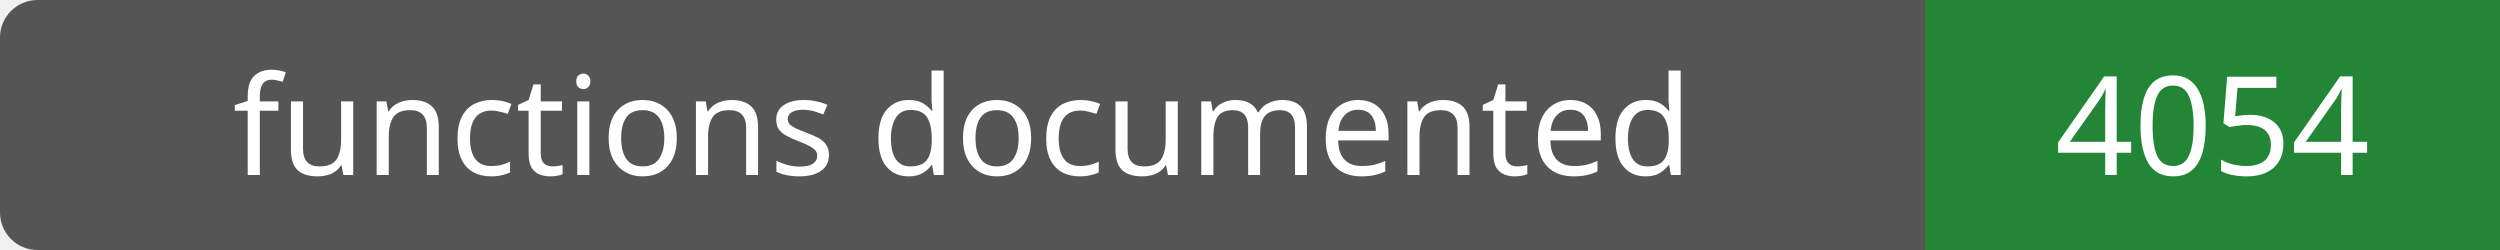
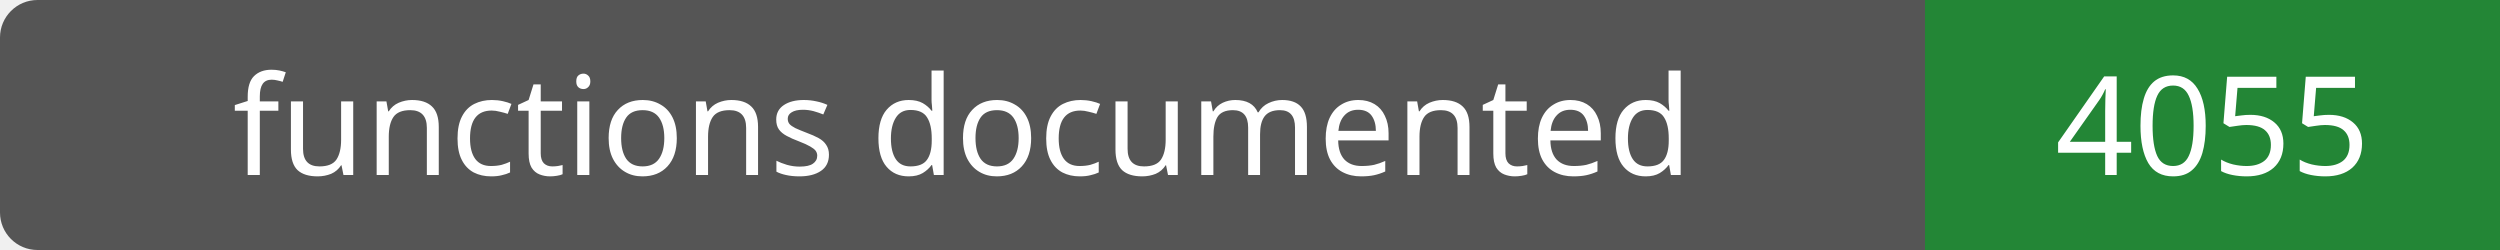
- <svg xmlns="http://www.w3.org/2000/svg" width="200" height="20" role="img" aria-label="functions documented: 4054">
+ <svg xmlns="http://www.w3.org/2000/svg" width="200" height="20" role="img" aria-label="functions documented: 4055">
  <rect width="200" height="20" rx="3" fill="#555" />
  <path fill="#238636" d="M154 0h46v20H154z" />
  <g fill="#fff" text-anchor="middle" font-family="Verdana,sans-serif" font-size="11">
    <text x="77.0" y="14">functions documented</text>
-     <text x="177.0" y="14">4054</text>
+     <text x="177.0" y="14">4055</text>
  </g>
</svg>
